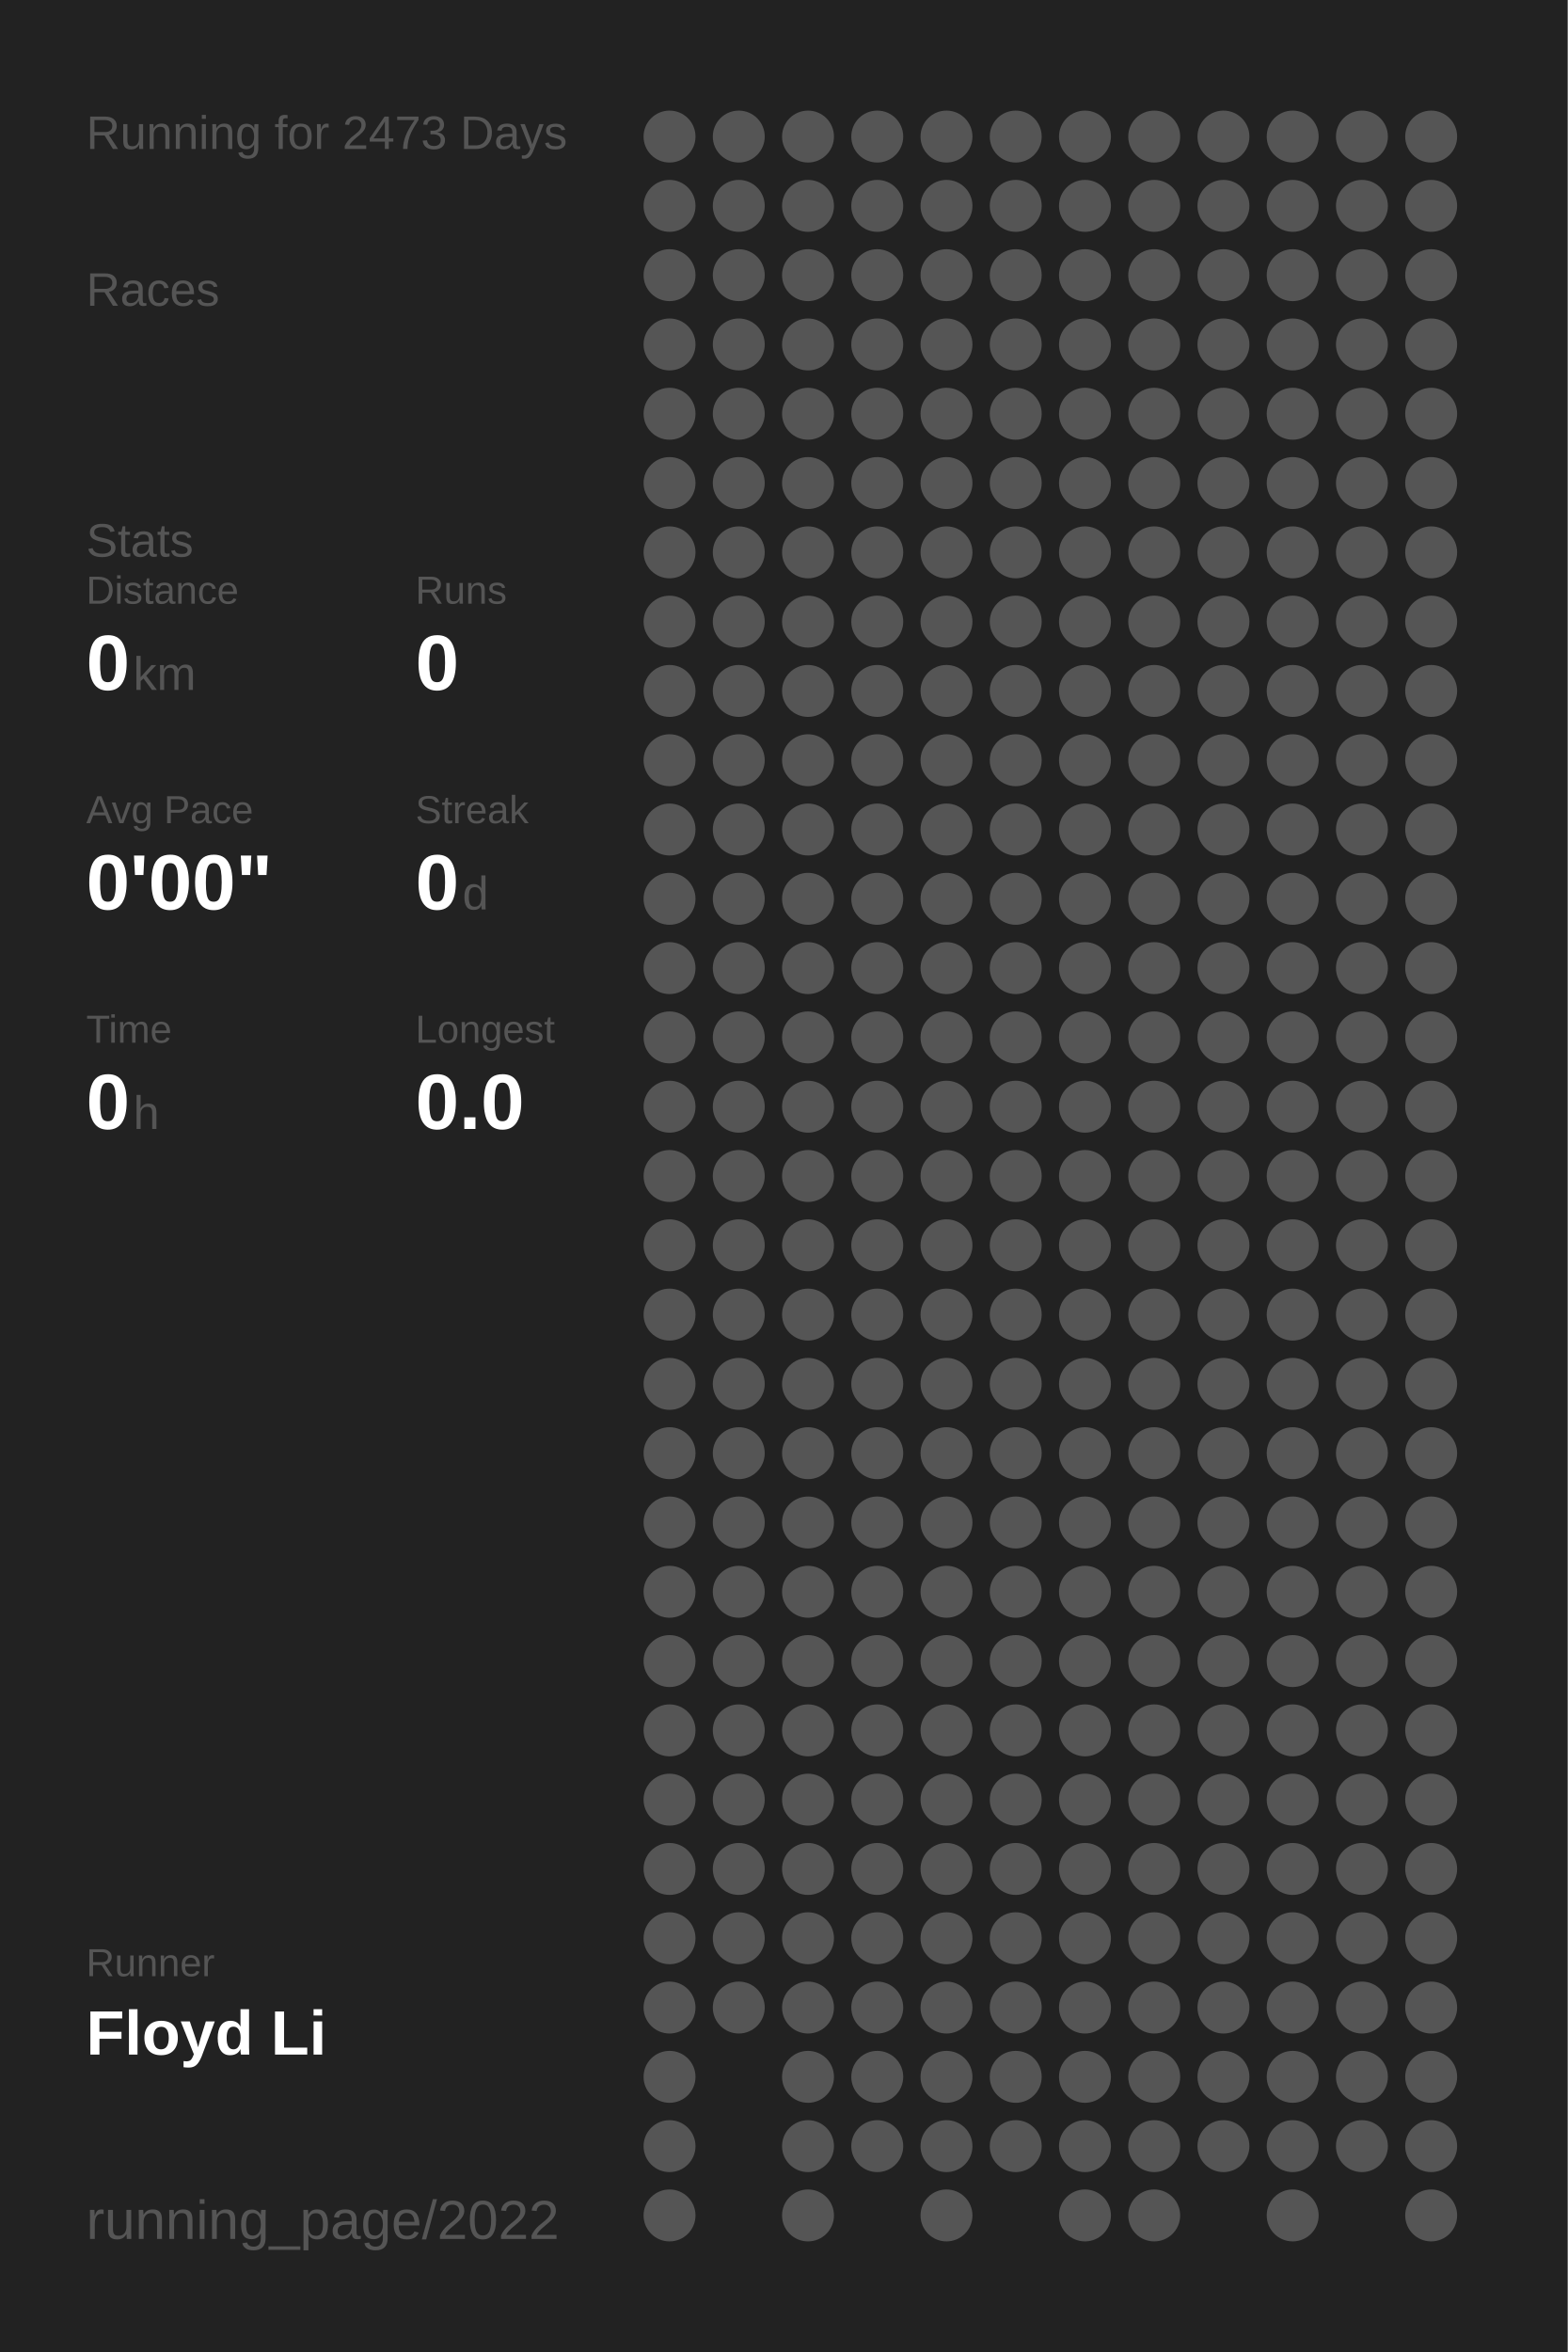
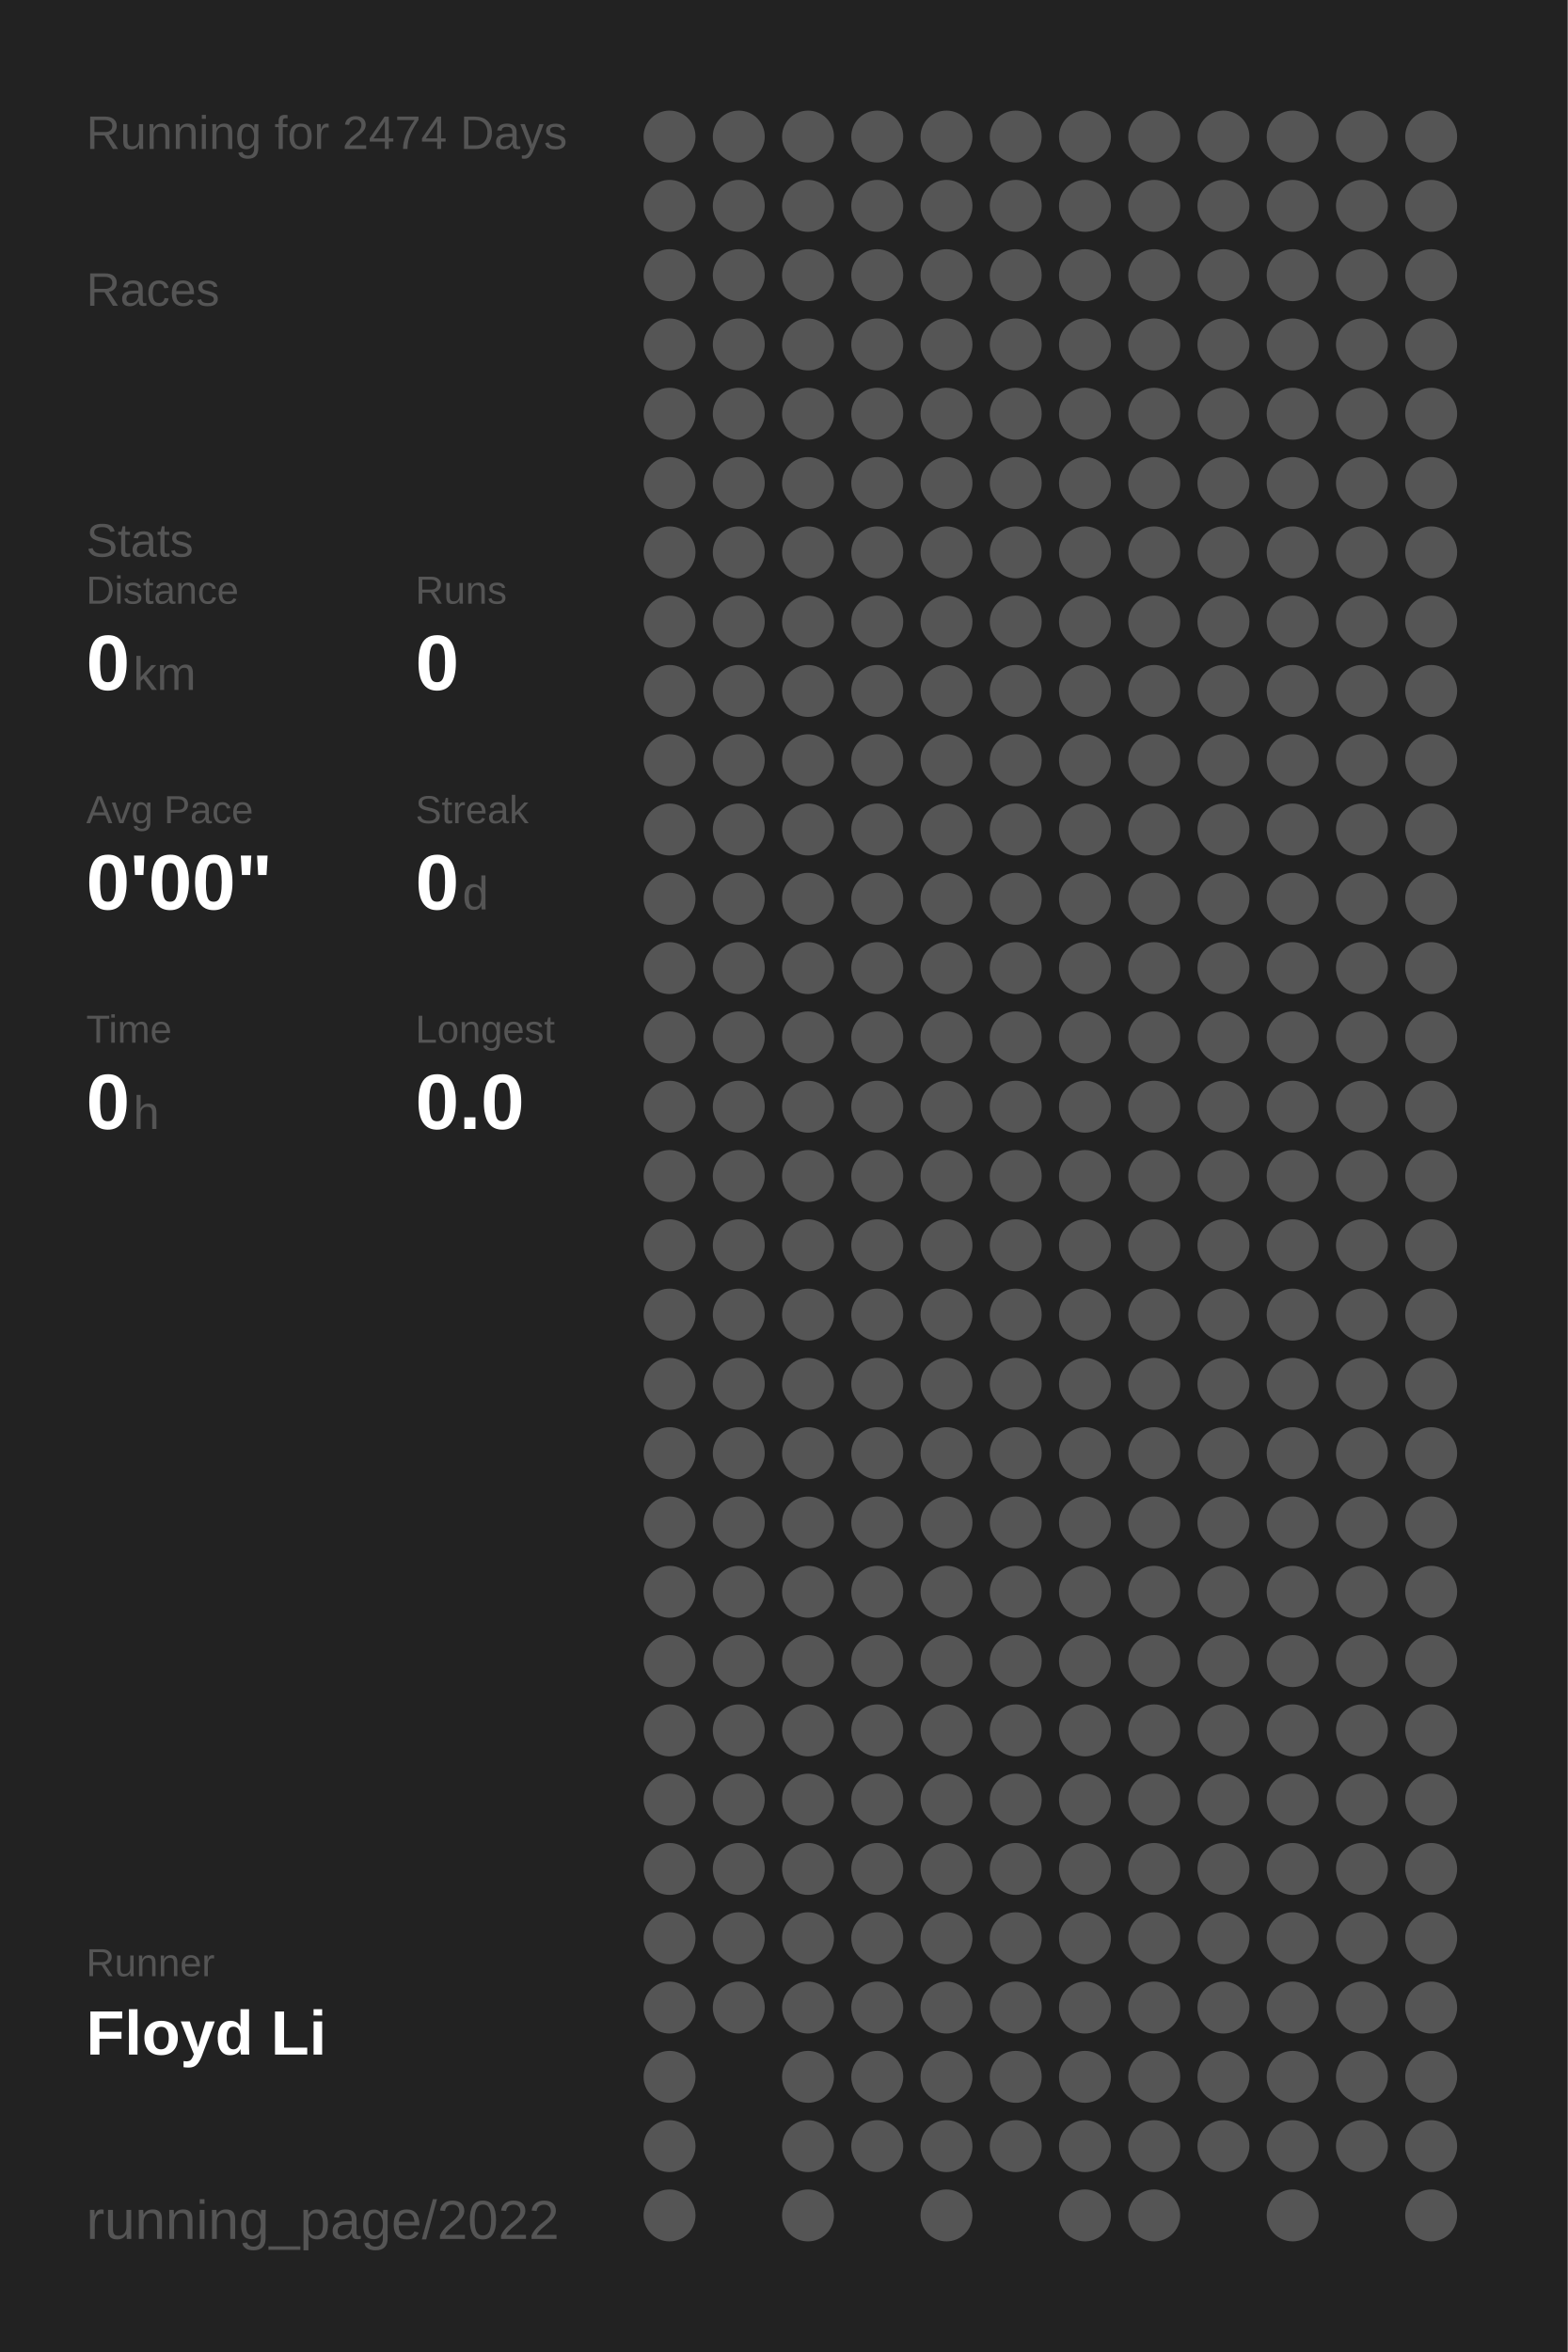
<svg xmlns="http://www.w3.org/2000/svg" baseProfile="full" height="300mm" version="1.1" viewBox="0,0,200,300" width="200mm">
  <defs />
  <rect fill="#222222" height="300" width="200" x="0" y="0" />
-   <text fill="#555555" style="font-size:6px; font-family:Arial;" x="11" y="19">Running for 2473 Days</text>
+   <text fill="#555555" style="font-size:6px; font-family:Arial;" x="11" y="19">Running for 2474 Days</text>
  <text fill="#555555" style="font-size:6px; font-family:Arial;" x="11" y="39">Races</text>
  <text fill="#555555" style="font-size:6px; font-family:Arial;" x="11" y="71">Stats</text>
  <text fill="#555555" style="font-size:5px; font-family:Arial;" x="11" y="77">Distance</text>
  <text fill="#FFFFFF" style="font-size:10px; font-family:Arial; font-weight:bold;" x="11" y="88">0</text>
  <text fill="#555555" style="font-size:6px; font-family:Arial;" x="17" y="88">km</text>
  <text fill="#555555" style="font-size:5px; font-family:Arial;" x="53" y="77">Runs</text>
  <text fill="#FFFFFF" style="font-size:10px; font-family:Arial; font-weight:bold;" x="53" y="88">0</text>
  <text fill="#555555" style="font-size:5px; font-family:Arial;" x="11" y="105">Avg Pace</text>
  <text fill="#FFFFFF" style="font-size:10px; font-family:Arial; font-weight:bold;" x="11" y="116">0'00"</text>
  <text fill="#555555" style="font-size:5px; font-family:Arial;" x="53" y="105">Streak</text>
  <text fill="#FFFFFF" style="font-size:10px; font-family:Arial; font-weight:bold;" x="53" y="116">0</text>
  <text fill="#555555" style="font-size:6px; font-family:Arial;" x="59" y="116">d</text>
  <text fill="#555555" style="font-size:5px; font-family:Arial;" x="11" y="133">Time</text>
  <text fill="#FFFFFF" style="font-size:10px; font-family:Arial; font-weight:bold;" x="11" y="144">0</text>
  <text fill="#555555" style="font-size:6px; font-family:Arial;" x="17" y="144">h</text>
  <text fill="#555555" style="font-size:5px; font-family:Arial;" x="53" y="133">Longest</text>
  <text fill="#FFFFFF" style="font-size:10px; font-family:Arial; font-weight:bold;" x="53" y="144">0.0</text>
  <text fill="#555555" style="font-size:5px; font-family:Arial;" x="11" y="252.065">Runner</text>
  <text fill="#FFFFFF" style="font-size:8px; font-family:Arial; font-weight:bold;" x="11" y="262.065">Floyd Li</text>
  <text fill="#555555" style="font-size:7px; font-family:Arial;" x="11" y="285.581">running_page/2022</text>
  <circle cx="85.417" cy="17.419" fill="#555555" r="3.312" />
  <circle cx="85.417" cy="26.258" fill="#555555" r="3.312" />
  <circle cx="85.417" cy="35.097" fill="#555555" r="3.312" />
  <circle cx="85.417" cy="43.935" fill="#555555" r="3.312" />
  <circle cx="85.417" cy="52.774" fill="#555555" r="3.312" />
  <circle cx="85.417" cy="61.613" fill="#555555" r="3.312" />
  <circle cx="85.417" cy="70.452" fill="#555555" r="3.312" />
  <circle cx="85.417" cy="79.29" fill="#555555" r="3.312" />
  <circle cx="85.417" cy="88.129" fill="#555555" r="3.312" />
  <circle cx="85.417" cy="96.968" fill="#555555" r="3.312" />
  <circle cx="85.417" cy="105.806" fill="#555555" r="3.312" />
  <circle cx="85.417" cy="114.645" fill="#555555" r="3.312" />
  <circle cx="85.417" cy="123.484" fill="#555555" r="3.312" />
  <circle cx="85.417" cy="132.323" fill="#555555" r="3.312" />
  <circle cx="85.417" cy="141.161" fill="#555555" r="3.312" />
  <circle cx="85.417" cy="150" fill="#555555" r="3.312" />
  <circle cx="85.417" cy="158.839" fill="#555555" r="3.312" />
  <circle cx="85.417" cy="167.677" fill="#555555" r="3.312" />
  <circle cx="85.417" cy="176.516" fill="#555555" r="3.312" />
  <circle cx="85.417" cy="185.355" fill="#555555" r="3.312" />
  <circle cx="85.417" cy="194.194" fill="#555555" r="3.312" />
  <circle cx="85.417" cy="203.032" fill="#555555" r="3.312" />
  <circle cx="85.417" cy="211.871" fill="#555555" r="3.312" />
  <circle cx="85.417" cy="220.71" fill="#555555" r="3.312" />
  <circle cx="85.417" cy="229.548" fill="#555555" r="3.312" />
  <circle cx="85.417" cy="238.387" fill="#555555" r="3.312" />
  <circle cx="85.417" cy="247.226" fill="#555555" r="3.312" />
  <circle cx="85.417" cy="256.065" fill="#555555" r="3.312" />
  <circle cx="85.417" cy="264.903" fill="#555555" r="3.312" />
  <circle cx="85.417" cy="273.742" fill="#555555" r="3.312" />
  <circle cx="85.417" cy="282.581" fill="#555555" r="3.312" />
  <circle cx="94.25" cy="17.419" fill="#555555" r="3.312" />
  <circle cx="94.25" cy="26.258" fill="#555555" r="3.312" />
  <circle cx="94.25" cy="35.097" fill="#555555" r="3.312" />
  <circle cx="94.25" cy="43.935" fill="#555555" r="3.312" />
  <circle cx="94.25" cy="52.774" fill="#555555" r="3.312" />
  <circle cx="94.25" cy="61.613" fill="#555555" r="3.312" />
  <circle cx="94.25" cy="70.452" fill="#555555" r="3.312" />
  <circle cx="94.25" cy="79.29" fill="#555555" r="3.312" />
  <circle cx="94.25" cy="88.129" fill="#555555" r="3.312" />
  <circle cx="94.25" cy="96.968" fill="#555555" r="3.312" />
  <circle cx="94.25" cy="105.806" fill="#555555" r="3.312" />
  <circle cx="94.25" cy="114.645" fill="#555555" r="3.312" />
  <circle cx="94.25" cy="123.484" fill="#555555" r="3.312" />
  <circle cx="94.25" cy="132.323" fill="#555555" r="3.312" />
  <circle cx="94.25" cy="141.161" fill="#555555" r="3.312" />
  <circle cx="94.25" cy="150" fill="#555555" r="3.312" />
  <circle cx="94.25" cy="158.839" fill="#555555" r="3.312" />
  <circle cx="94.25" cy="167.677" fill="#555555" r="3.312" />
  <circle cx="94.25" cy="176.516" fill="#555555" r="3.312" />
  <circle cx="94.25" cy="185.355" fill="#555555" r="3.312" />
  <circle cx="94.25" cy="194.194" fill="#555555" r="3.312" />
  <circle cx="94.25" cy="203.032" fill="#555555" r="3.312" />
  <circle cx="94.25" cy="211.871" fill="#555555" r="3.312" />
  <circle cx="94.25" cy="220.71" fill="#555555" r="3.312" />
  <circle cx="94.25" cy="229.548" fill="#555555" r="3.312" />
  <circle cx="94.25" cy="238.387" fill="#555555" r="3.312" />
  <circle cx="94.25" cy="247.226" fill="#555555" r="3.312" />
  <circle cx="94.25" cy="256.065" fill="#555555" r="3.312" />
  <circle cx="103.083" cy="17.419" fill="#555555" r="3.312" />
  <circle cx="103.083" cy="26.258" fill="#555555" r="3.312" />
  <circle cx="103.083" cy="35.097" fill="#555555" r="3.312" />
  <circle cx="103.083" cy="43.935" fill="#555555" r="3.312" />
  <circle cx="103.083" cy="52.774" fill="#555555" r="3.312" />
  <circle cx="103.083" cy="61.613" fill="#555555" r="3.312" />
  <circle cx="103.083" cy="70.452" fill="#555555" r="3.312" />
  <circle cx="103.083" cy="79.29" fill="#555555" r="3.312" />
  <circle cx="103.083" cy="88.129" fill="#555555" r="3.312" />
  <circle cx="103.083" cy="96.968" fill="#555555" r="3.312" />
  <circle cx="103.083" cy="105.806" fill="#555555" r="3.312" />
  <circle cx="103.083" cy="114.645" fill="#555555" r="3.312" />
  <circle cx="103.083" cy="123.484" fill="#555555" r="3.312" />
  <circle cx="103.083" cy="132.323" fill="#555555" r="3.312" />
  <circle cx="103.083" cy="141.161" fill="#555555" r="3.312" />
  <circle cx="103.083" cy="150" fill="#555555" r="3.312" />
  <circle cx="103.083" cy="158.839" fill="#555555" r="3.312" />
  <circle cx="103.083" cy="167.677" fill="#555555" r="3.312" />
  <circle cx="103.083" cy="176.516" fill="#555555" r="3.312" />
  <circle cx="103.083" cy="185.355" fill="#555555" r="3.312" />
  <circle cx="103.083" cy="194.194" fill="#555555" r="3.312" />
  <circle cx="103.083" cy="203.032" fill="#555555" r="3.312" />
  <circle cx="103.083" cy="211.871" fill="#555555" r="3.312" />
  <circle cx="103.083" cy="220.71" fill="#555555" r="3.312" />
  <circle cx="103.083" cy="229.548" fill="#555555" r="3.312" />
  <circle cx="103.083" cy="238.387" fill="#555555" r="3.312" />
  <circle cx="103.083" cy="247.226" fill="#555555" r="3.312" />
  <circle cx="103.083" cy="256.065" fill="#555555" r="3.312" />
  <circle cx="103.083" cy="264.903" fill="#555555" r="3.312" />
  <circle cx="103.083" cy="273.742" fill="#555555" r="3.312" />
  <circle cx="103.083" cy="282.581" fill="#555555" r="3.312" />
  <circle cx="111.917" cy="17.419" fill="#555555" r="3.312" />
  <circle cx="111.917" cy="26.258" fill="#555555" r="3.312" />
  <circle cx="111.917" cy="35.097" fill="#555555" r="3.312" />
  <circle cx="111.917" cy="43.935" fill="#555555" r="3.312" />
  <circle cx="111.917" cy="52.774" fill="#555555" r="3.312" />
  <circle cx="111.917" cy="61.613" fill="#555555" r="3.312" />
  <circle cx="111.917" cy="70.452" fill="#555555" r="3.312" />
  <circle cx="111.917" cy="79.29" fill="#555555" r="3.312" />
  <circle cx="111.917" cy="88.129" fill="#555555" r="3.312" />
  <circle cx="111.917" cy="96.968" fill="#555555" r="3.312" />
  <circle cx="111.917" cy="105.806" fill="#555555" r="3.312" />
  <circle cx="111.917" cy="114.645" fill="#555555" r="3.312" />
  <circle cx="111.917" cy="123.484" fill="#555555" r="3.312" />
  <circle cx="111.917" cy="132.323" fill="#555555" r="3.312" />
  <circle cx="111.917" cy="141.161" fill="#555555" r="3.312" />
  <circle cx="111.917" cy="150" fill="#555555" r="3.312" />
  <circle cx="111.917" cy="158.839" fill="#555555" r="3.312" />
  <circle cx="111.917" cy="167.677" fill="#555555" r="3.312" />
  <circle cx="111.917" cy="176.516" fill="#555555" r="3.312" />
  <circle cx="111.917" cy="185.355" fill="#555555" r="3.312" />
  <circle cx="111.917" cy="194.194" fill="#555555" r="3.312" />
  <circle cx="111.917" cy="203.032" fill="#555555" r="3.312" />
  <circle cx="111.917" cy="211.871" fill="#555555" r="3.312" />
  <circle cx="111.917" cy="220.71" fill="#555555" r="3.312" />
  <circle cx="111.917" cy="229.548" fill="#555555" r="3.312" />
  <circle cx="111.917" cy="238.387" fill="#555555" r="3.312" />
  <circle cx="111.917" cy="247.226" fill="#555555" r="3.312" />
  <circle cx="111.917" cy="256.065" fill="#555555" r="3.312" />
  <circle cx="111.917" cy="264.903" fill="#555555" r="3.312" />
  <circle cx="111.917" cy="273.742" fill="#555555" r="3.312" />
  <circle cx="120.75" cy="17.419" fill="#555555" r="3.312" />
  <circle cx="120.75" cy="26.258" fill="#555555" r="3.312" />
  <circle cx="120.75" cy="35.097" fill="#555555" r="3.312" />
  <circle cx="120.75" cy="43.935" fill="#555555" r="3.312" />
  <circle cx="120.75" cy="52.774" fill="#555555" r="3.312" />
  <circle cx="120.75" cy="61.613" fill="#555555" r="3.312" />
  <circle cx="120.75" cy="70.452" fill="#555555" r="3.312" />
  <circle cx="120.75" cy="79.29" fill="#555555" r="3.312" />
  <circle cx="120.75" cy="88.129" fill="#555555" r="3.312" />
  <circle cx="120.75" cy="96.968" fill="#555555" r="3.312" />
  <circle cx="120.75" cy="105.806" fill="#555555" r="3.312" />
  <circle cx="120.75" cy="114.645" fill="#555555" r="3.312" />
  <circle cx="120.75" cy="123.484" fill="#555555" r="3.312" />
  <circle cx="120.75" cy="132.323" fill="#555555" r="3.312" />
  <circle cx="120.75" cy="141.161" fill="#555555" r="3.312" />
  <circle cx="120.75" cy="150" fill="#555555" r="3.312" />
  <circle cx="120.75" cy="158.839" fill="#555555" r="3.312" />
  <circle cx="120.75" cy="167.677" fill="#555555" r="3.312" />
  <circle cx="120.75" cy="176.516" fill="#555555" r="3.312" />
  <circle cx="120.75" cy="185.355" fill="#555555" r="3.312" />
  <circle cx="120.75" cy="194.194" fill="#555555" r="3.312" />
  <circle cx="120.75" cy="203.032" fill="#555555" r="3.312" />
  <circle cx="120.75" cy="211.871" fill="#555555" r="3.312" />
  <circle cx="120.75" cy="220.71" fill="#555555" r="3.312" />
  <circle cx="120.75" cy="229.548" fill="#555555" r="3.312" />
  <circle cx="120.75" cy="238.387" fill="#555555" r="3.312" />
  <circle cx="120.75" cy="247.226" fill="#555555" r="3.312" />
  <circle cx="120.75" cy="256.065" fill="#555555" r="3.312" />
  <circle cx="120.75" cy="264.903" fill="#555555" r="3.312" />
  <circle cx="120.75" cy="273.742" fill="#555555" r="3.312" />
  <circle cx="120.75" cy="282.581" fill="#555555" r="3.312" />
  <circle cx="129.583" cy="17.419" fill="#555555" r="3.312" />
  <circle cx="129.583" cy="26.258" fill="#555555" r="3.312" />
  <circle cx="129.583" cy="35.097" fill="#555555" r="3.312" />
  <circle cx="129.583" cy="43.935" fill="#555555" r="3.312" />
  <circle cx="129.583" cy="52.774" fill="#555555" r="3.312" />
  <circle cx="129.583" cy="61.613" fill="#555555" r="3.312" />
  <circle cx="129.583" cy="70.452" fill="#555555" r="3.312" />
  <circle cx="129.583" cy="79.29" fill="#555555" r="3.312" />
  <circle cx="129.583" cy="88.129" fill="#555555" r="3.312" />
  <circle cx="129.583" cy="96.968" fill="#555555" r="3.312" />
  <circle cx="129.583" cy="105.806" fill="#555555" r="3.312" />
  <circle cx="129.583" cy="114.645" fill="#555555" r="3.312" />
  <circle cx="129.583" cy="123.484" fill="#555555" r="3.312" />
  <circle cx="129.583" cy="132.323" fill="#555555" r="3.312" />
  <circle cx="129.583" cy="141.161" fill="#555555" r="3.312" />
  <circle cx="129.583" cy="150" fill="#555555" r="3.312" />
  <circle cx="129.583" cy="158.839" fill="#555555" r="3.312" />
  <circle cx="129.583" cy="167.677" fill="#555555" r="3.312" />
  <circle cx="129.583" cy="176.516" fill="#555555" r="3.312" />
  <circle cx="129.583" cy="185.355" fill="#555555" r="3.312" />
  <circle cx="129.583" cy="194.194" fill="#555555" r="3.312" />
  <circle cx="129.583" cy="203.032" fill="#555555" r="3.312" />
  <circle cx="129.583" cy="211.871" fill="#555555" r="3.312" />
  <circle cx="129.583" cy="220.71" fill="#555555" r="3.312" />
  <circle cx="129.583" cy="229.548" fill="#555555" r="3.312" />
  <circle cx="129.583" cy="238.387" fill="#555555" r="3.312" />
  <circle cx="129.583" cy="247.226" fill="#555555" r="3.312" />
  <circle cx="129.583" cy="256.065" fill="#555555" r="3.312" />
  <circle cx="129.583" cy="264.903" fill="#555555" r="3.312" />
  <circle cx="129.583" cy="273.742" fill="#555555" r="3.312" />
  <circle cx="138.417" cy="17.419" fill="#555555" r="3.312" />
  <circle cx="138.417" cy="26.258" fill="#555555" r="3.312" />
  <circle cx="138.417" cy="35.097" fill="#555555" r="3.312" />
  <circle cx="138.417" cy="43.935" fill="#555555" r="3.312" />
  <circle cx="138.417" cy="52.774" fill="#555555" r="3.312" />
  <circle cx="138.417" cy="61.613" fill="#555555" r="3.312" />
  <circle cx="138.417" cy="70.452" fill="#555555" r="3.312" />
  <circle cx="138.417" cy="79.29" fill="#555555" r="3.312" />
  <circle cx="138.417" cy="88.129" fill="#555555" r="3.312" />
  <circle cx="138.417" cy="96.968" fill="#555555" r="3.312" />
  <circle cx="138.417" cy="105.806" fill="#555555" r="3.312" />
  <circle cx="138.417" cy="114.645" fill="#555555" r="3.312" />
  <circle cx="138.417" cy="123.484" fill="#555555" r="3.312" />
  <circle cx="138.417" cy="132.323" fill="#555555" r="3.312" />
  <circle cx="138.417" cy="141.161" fill="#555555" r="3.312" />
  <circle cx="138.417" cy="150" fill="#555555" r="3.312" />
  <circle cx="138.417" cy="158.839" fill="#555555" r="3.312" />
  <circle cx="138.417" cy="167.677" fill="#555555" r="3.312" />
  <circle cx="138.417" cy="176.516" fill="#555555" r="3.312" />
  <circle cx="138.417" cy="185.355" fill="#555555" r="3.312" />
  <circle cx="138.417" cy="194.194" fill="#555555" r="3.312" />
  <circle cx="138.417" cy="203.032" fill="#555555" r="3.312" />
  <circle cx="138.417" cy="211.871" fill="#555555" r="3.312" />
  <circle cx="138.417" cy="220.71" fill="#555555" r="3.312" />
  <circle cx="138.417" cy="229.548" fill="#555555" r="3.312" />
  <circle cx="138.417" cy="238.387" fill="#555555" r="3.312" />
  <circle cx="138.417" cy="247.226" fill="#555555" r="3.312" />
  <circle cx="138.417" cy="256.065" fill="#555555" r="3.312" />
  <circle cx="138.417" cy="264.903" fill="#555555" r="3.312" />
  <circle cx="138.417" cy="273.742" fill="#555555" r="3.312" />
  <circle cx="138.417" cy="282.581" fill="#555555" r="3.312" />
  <circle cx="147.25" cy="17.419" fill="#555555" r="3.312" />
  <circle cx="147.25" cy="26.258" fill="#555555" r="3.312" />
  <circle cx="147.25" cy="35.097" fill="#555555" r="3.312" />
  <circle cx="147.25" cy="43.935" fill="#555555" r="3.312" />
  <circle cx="147.25" cy="52.774" fill="#555555" r="3.312" />
  <circle cx="147.25" cy="61.613" fill="#555555" r="3.312" />
  <circle cx="147.25" cy="70.452" fill="#555555" r="3.312" />
  <circle cx="147.25" cy="79.29" fill="#555555" r="3.312" />
  <circle cx="147.25" cy="88.129" fill="#555555" r="3.312" />
  <circle cx="147.25" cy="96.968" fill="#555555" r="3.312" />
  <circle cx="147.25" cy="105.806" fill="#555555" r="3.312" />
  <circle cx="147.25" cy="114.645" fill="#555555" r="3.312" />
  <circle cx="147.25" cy="123.484" fill="#555555" r="3.312" />
  <circle cx="147.25" cy="132.323" fill="#555555" r="3.312" />
  <circle cx="147.25" cy="141.161" fill="#555555" r="3.312" />
  <circle cx="147.25" cy="150" fill="#555555" r="3.312" />
  <circle cx="147.25" cy="158.839" fill="#555555" r="3.312" />
  <circle cx="147.25" cy="167.677" fill="#555555" r="3.312" />
  <circle cx="147.25" cy="176.516" fill="#555555" r="3.312" />
  <circle cx="147.25" cy="185.355" fill="#555555" r="3.312" />
  <circle cx="147.25" cy="194.194" fill="#555555" r="3.312" />
  <circle cx="147.25" cy="203.032" fill="#555555" r="3.312" />
  <circle cx="147.25" cy="211.871" fill="#555555" r="3.312" />
  <circle cx="147.25" cy="220.71" fill="#555555" r="3.312" />
  <circle cx="147.25" cy="229.548" fill="#555555" r="3.312" />
  <circle cx="147.25" cy="238.387" fill="#555555" r="3.312" />
  <circle cx="147.25" cy="247.226" fill="#555555" r="3.312" />
  <circle cx="147.25" cy="256.065" fill="#555555" r="3.312" />
  <circle cx="147.25" cy="264.903" fill="#555555" r="3.312" />
  <circle cx="147.25" cy="273.742" fill="#555555" r="3.312" />
  <circle cx="147.25" cy="282.581" fill="#555555" r="3.312" />
  <circle cx="156.083" cy="17.419" fill="#555555" r="3.312" />
  <circle cx="156.083" cy="26.258" fill="#555555" r="3.312" />
  <circle cx="156.083" cy="35.097" fill="#555555" r="3.312" />
  <circle cx="156.083" cy="43.935" fill="#555555" r="3.312" />
  <circle cx="156.083" cy="52.774" fill="#555555" r="3.312" />
  <circle cx="156.083" cy="61.613" fill="#555555" r="3.312" />
  <circle cx="156.083" cy="70.452" fill="#555555" r="3.312" />
  <circle cx="156.083" cy="79.29" fill="#555555" r="3.312" />
  <circle cx="156.083" cy="88.129" fill="#555555" r="3.312" />
  <circle cx="156.083" cy="96.968" fill="#555555" r="3.312" />
  <circle cx="156.083" cy="105.806" fill="#555555" r="3.312" />
  <circle cx="156.083" cy="114.645" fill="#555555" r="3.312" />
  <circle cx="156.083" cy="123.484" fill="#555555" r="3.312" />
  <circle cx="156.083" cy="132.323" fill="#555555" r="3.312" />
  <circle cx="156.083" cy="141.161" fill="#555555" r="3.312" />
  <circle cx="156.083" cy="150" fill="#555555" r="3.312" />
  <circle cx="156.083" cy="158.839" fill="#555555" r="3.312" />
  <circle cx="156.083" cy="167.677" fill="#555555" r="3.312" />
  <circle cx="156.083" cy="176.516" fill="#555555" r="3.312" />
  <circle cx="156.083" cy="185.355" fill="#555555" r="3.312" />
  <circle cx="156.083" cy="194.194" fill="#555555" r="3.312" />
  <circle cx="156.083" cy="203.032" fill="#555555" r="3.312" />
  <circle cx="156.083" cy="211.871" fill="#555555" r="3.312" />
  <circle cx="156.083" cy="220.71" fill="#555555" r="3.312" />
  <circle cx="156.083" cy="229.548" fill="#555555" r="3.312" />
  <circle cx="156.083" cy="238.387" fill="#555555" r="3.312" />
  <circle cx="156.083" cy="247.226" fill="#555555" r="3.312" />
  <circle cx="156.083" cy="256.065" fill="#555555" r="3.312" />
  <circle cx="156.083" cy="264.903" fill="#555555" r="3.312" />
  <circle cx="156.083" cy="273.742" fill="#555555" r="3.312" />
  <circle cx="164.917" cy="17.419" fill="#555555" r="3.312" />
  <circle cx="164.917" cy="26.258" fill="#555555" r="3.312" />
  <circle cx="164.917" cy="35.097" fill="#555555" r="3.312" />
  <circle cx="164.917" cy="43.935" fill="#555555" r="3.312" />
  <circle cx="164.917" cy="52.774" fill="#555555" r="3.312" />
  <circle cx="164.917" cy="61.613" fill="#555555" r="3.312" />
  <circle cx="164.917" cy="70.452" fill="#555555" r="3.312" />
  <circle cx="164.917" cy="79.29" fill="#555555" r="3.312" />
  <circle cx="164.917" cy="88.129" fill="#555555" r="3.312" />
  <circle cx="164.917" cy="96.968" fill="#555555" r="3.312" />
  <circle cx="164.917" cy="105.806" fill="#555555" r="3.312" />
  <circle cx="164.917" cy="114.645" fill="#555555" r="3.312" />
  <circle cx="164.917" cy="123.484" fill="#555555" r="3.312" />
  <circle cx="164.917" cy="132.323" fill="#555555" r="3.312" />
  <circle cx="164.917" cy="141.161" fill="#555555" r="3.312" />
  <circle cx="164.917" cy="150" fill="#555555" r="3.312" />
  <circle cx="164.917" cy="158.839" fill="#555555" r="3.312" />
  <circle cx="164.917" cy="167.677" fill="#555555" r="3.312" />
  <circle cx="164.917" cy="176.516" fill="#555555" r="3.312" />
  <circle cx="164.917" cy="185.355" fill="#555555" r="3.312" />
  <circle cx="164.917" cy="194.194" fill="#555555" r="3.312" />
  <circle cx="164.917" cy="203.032" fill="#555555" r="3.312" />
  <circle cx="164.917" cy="211.871" fill="#555555" r="3.312" />
  <circle cx="164.917" cy="220.71" fill="#555555" r="3.312" />
  <circle cx="164.917" cy="229.548" fill="#555555" r="3.312" />
  <circle cx="164.917" cy="238.387" fill="#555555" r="3.312" />
  <circle cx="164.917" cy="247.226" fill="#555555" r="3.312" />
  <circle cx="164.917" cy="256.065" fill="#555555" r="3.312" />
  <circle cx="164.917" cy="264.903" fill="#555555" r="3.312" />
  <circle cx="164.917" cy="273.742" fill="#555555" r="3.312" />
  <circle cx="164.917" cy="282.581" fill="#555555" r="3.312" />
  <circle cx="173.75" cy="17.419" fill="#555555" r="3.312" />
  <circle cx="173.75" cy="26.258" fill="#555555" r="3.312" />
  <circle cx="173.75" cy="35.097" fill="#555555" r="3.312" />
  <circle cx="173.75" cy="43.935" fill="#555555" r="3.312" />
  <circle cx="173.75" cy="52.774" fill="#555555" r="3.312" />
  <circle cx="173.75" cy="61.613" fill="#555555" r="3.312" />
  <circle cx="173.75" cy="70.452" fill="#555555" r="3.312" />
  <circle cx="173.75" cy="79.29" fill="#555555" r="3.312" />
  <circle cx="173.75" cy="88.129" fill="#555555" r="3.312" />
  <circle cx="173.75" cy="96.968" fill="#555555" r="3.312" />
  <circle cx="173.75" cy="105.806" fill="#555555" r="3.312" />
  <circle cx="173.75" cy="114.645" fill="#555555" r="3.312" />
  <circle cx="173.75" cy="123.484" fill="#555555" r="3.312" />
  <circle cx="173.75" cy="132.323" fill="#555555" r="3.312" />
  <circle cx="173.75" cy="141.161" fill="#555555" r="3.312" />
  <circle cx="173.75" cy="150" fill="#555555" r="3.312" />
  <circle cx="173.75" cy="158.839" fill="#555555" r="3.312" />
  <circle cx="173.75" cy="167.677" fill="#555555" r="3.312" />
  <circle cx="173.75" cy="176.516" fill="#555555" r="3.312" />
  <circle cx="173.75" cy="185.355" fill="#555555" r="3.312" />
  <circle cx="173.75" cy="194.194" fill="#555555" r="3.312" />
  <circle cx="173.75" cy="203.032" fill="#555555" r="3.312" />
  <circle cx="173.75" cy="211.871" fill="#555555" r="3.312" />
  <circle cx="173.75" cy="220.71" fill="#555555" r="3.312" />
  <circle cx="173.75" cy="229.548" fill="#555555" r="3.312" />
  <circle cx="173.75" cy="238.387" fill="#555555" r="3.312" />
  <circle cx="173.75" cy="247.226" fill="#555555" r="3.312" />
  <circle cx="173.75" cy="256.065" fill="#555555" r="3.312" />
  <circle cx="173.75" cy="264.903" fill="#555555" r="3.312" />
  <circle cx="173.75" cy="273.742" fill="#555555" r="3.312" />
  <circle cx="182.583" cy="17.419" fill="#555555" r="3.312" />
  <circle cx="182.583" cy="26.258" fill="#555555" r="3.312" />
  <circle cx="182.583" cy="35.097" fill="#555555" r="3.312" />
  <circle cx="182.583" cy="43.935" fill="#555555" r="3.312" />
  <circle cx="182.583" cy="52.774" fill="#555555" r="3.312" />
  <circle cx="182.583" cy="61.613" fill="#555555" r="3.312" />
  <circle cx="182.583" cy="70.452" fill="#555555" r="3.312" />
  <circle cx="182.583" cy="79.29" fill="#555555" r="3.312" />
  <circle cx="182.583" cy="88.129" fill="#555555" r="3.312" />
  <circle cx="182.583" cy="96.968" fill="#555555" r="3.312" />
  <circle cx="182.583" cy="105.806" fill="#555555" r="3.312" />
  <circle cx="182.583" cy="114.645" fill="#555555" r="3.312" />
  <circle cx="182.583" cy="123.484" fill="#555555" r="3.312" />
  <circle cx="182.583" cy="132.323" fill="#555555" r="3.312" />
  <circle cx="182.583" cy="141.161" fill="#555555" r="3.312" />
  <circle cx="182.583" cy="150" fill="#555555" r="3.312" />
  <circle cx="182.583" cy="158.839" fill="#555555" r="3.312" />
  <circle cx="182.583" cy="167.677" fill="#555555" r="3.312" />
  <circle cx="182.583" cy="176.516" fill="#555555" r="3.312" />
  <circle cx="182.583" cy="185.355" fill="#555555" r="3.312" />
  <circle cx="182.583" cy="194.194" fill="#555555" r="3.312" />
  <circle cx="182.583" cy="203.032" fill="#555555" r="3.312" />
  <circle cx="182.583" cy="211.871" fill="#555555" r="3.312" />
  <circle cx="182.583" cy="220.71" fill="#555555" r="3.312" />
  <circle cx="182.583" cy="229.548" fill="#555555" r="3.312" />
  <circle cx="182.583" cy="238.387" fill="#555555" r="3.312" />
  <circle cx="182.583" cy="247.226" fill="#555555" r="3.312" />
  <circle cx="182.583" cy="256.065" fill="#555555" r="3.312" />
  <circle cx="182.583" cy="264.903" fill="#555555" r="3.312" />
  <circle cx="182.583" cy="273.742" fill="#555555" r="3.312" />
  <circle cx="182.583" cy="282.581" fill="#555555" r="3.312" />
</svg>
